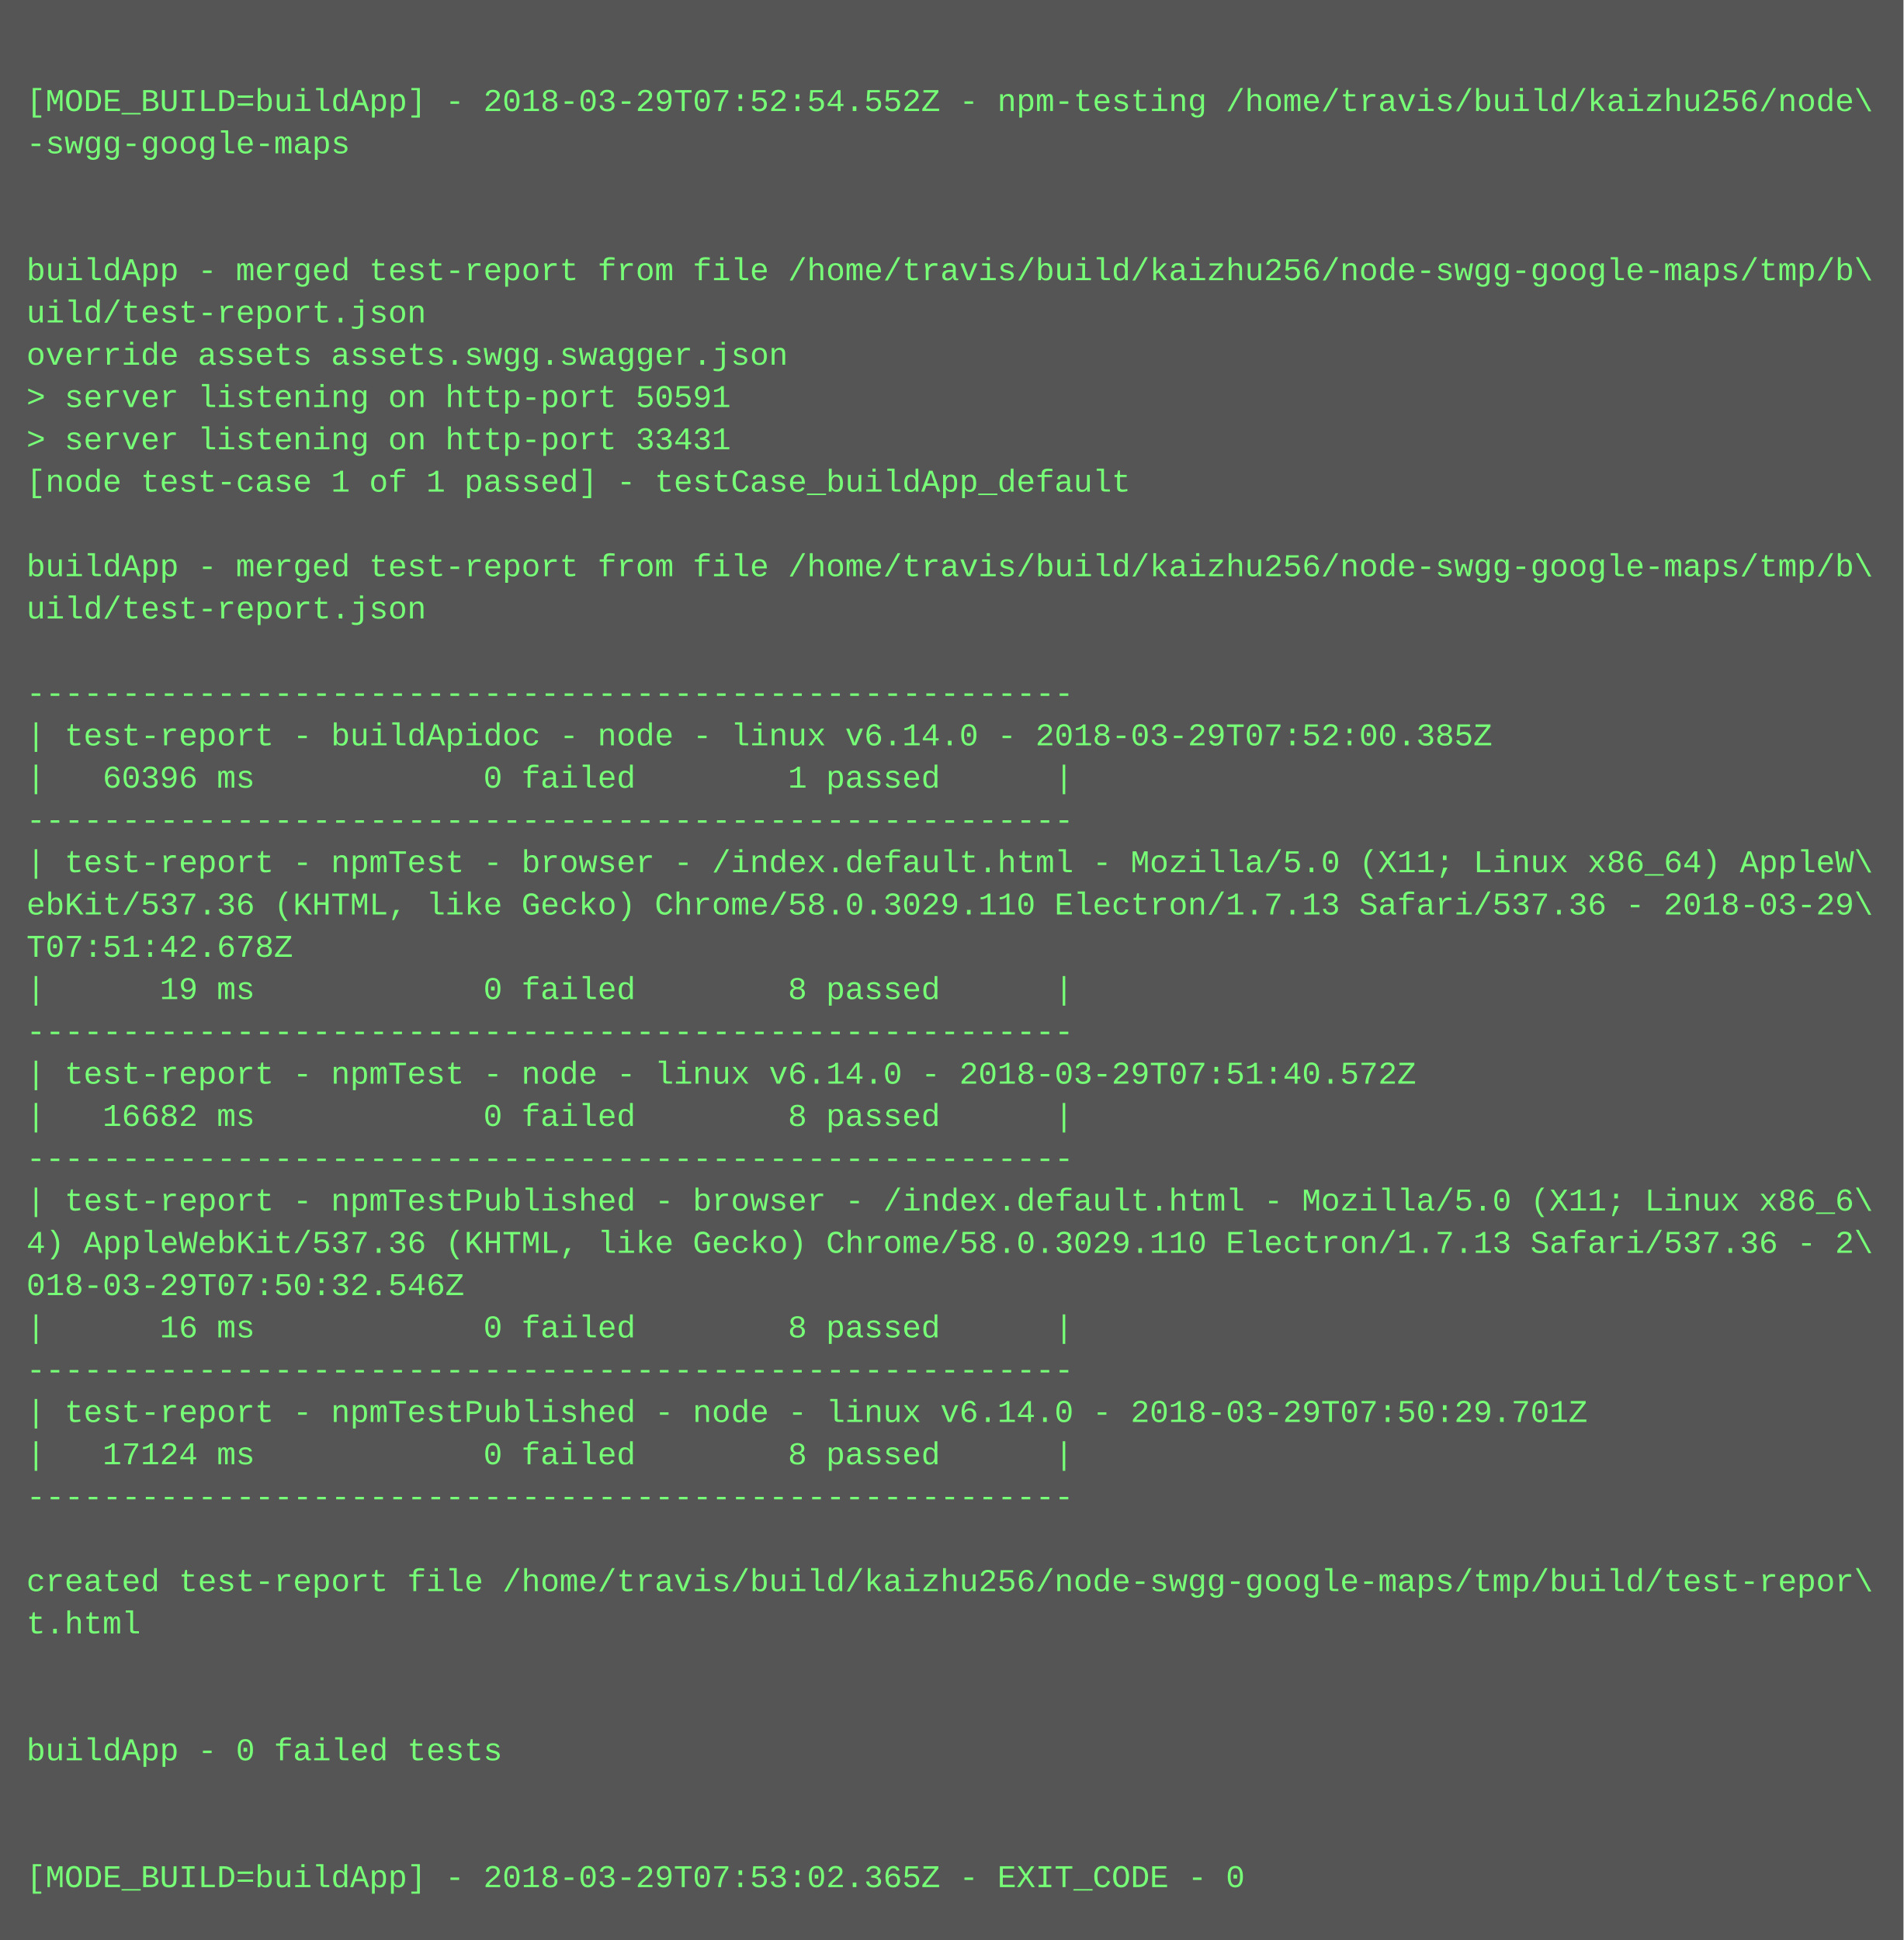
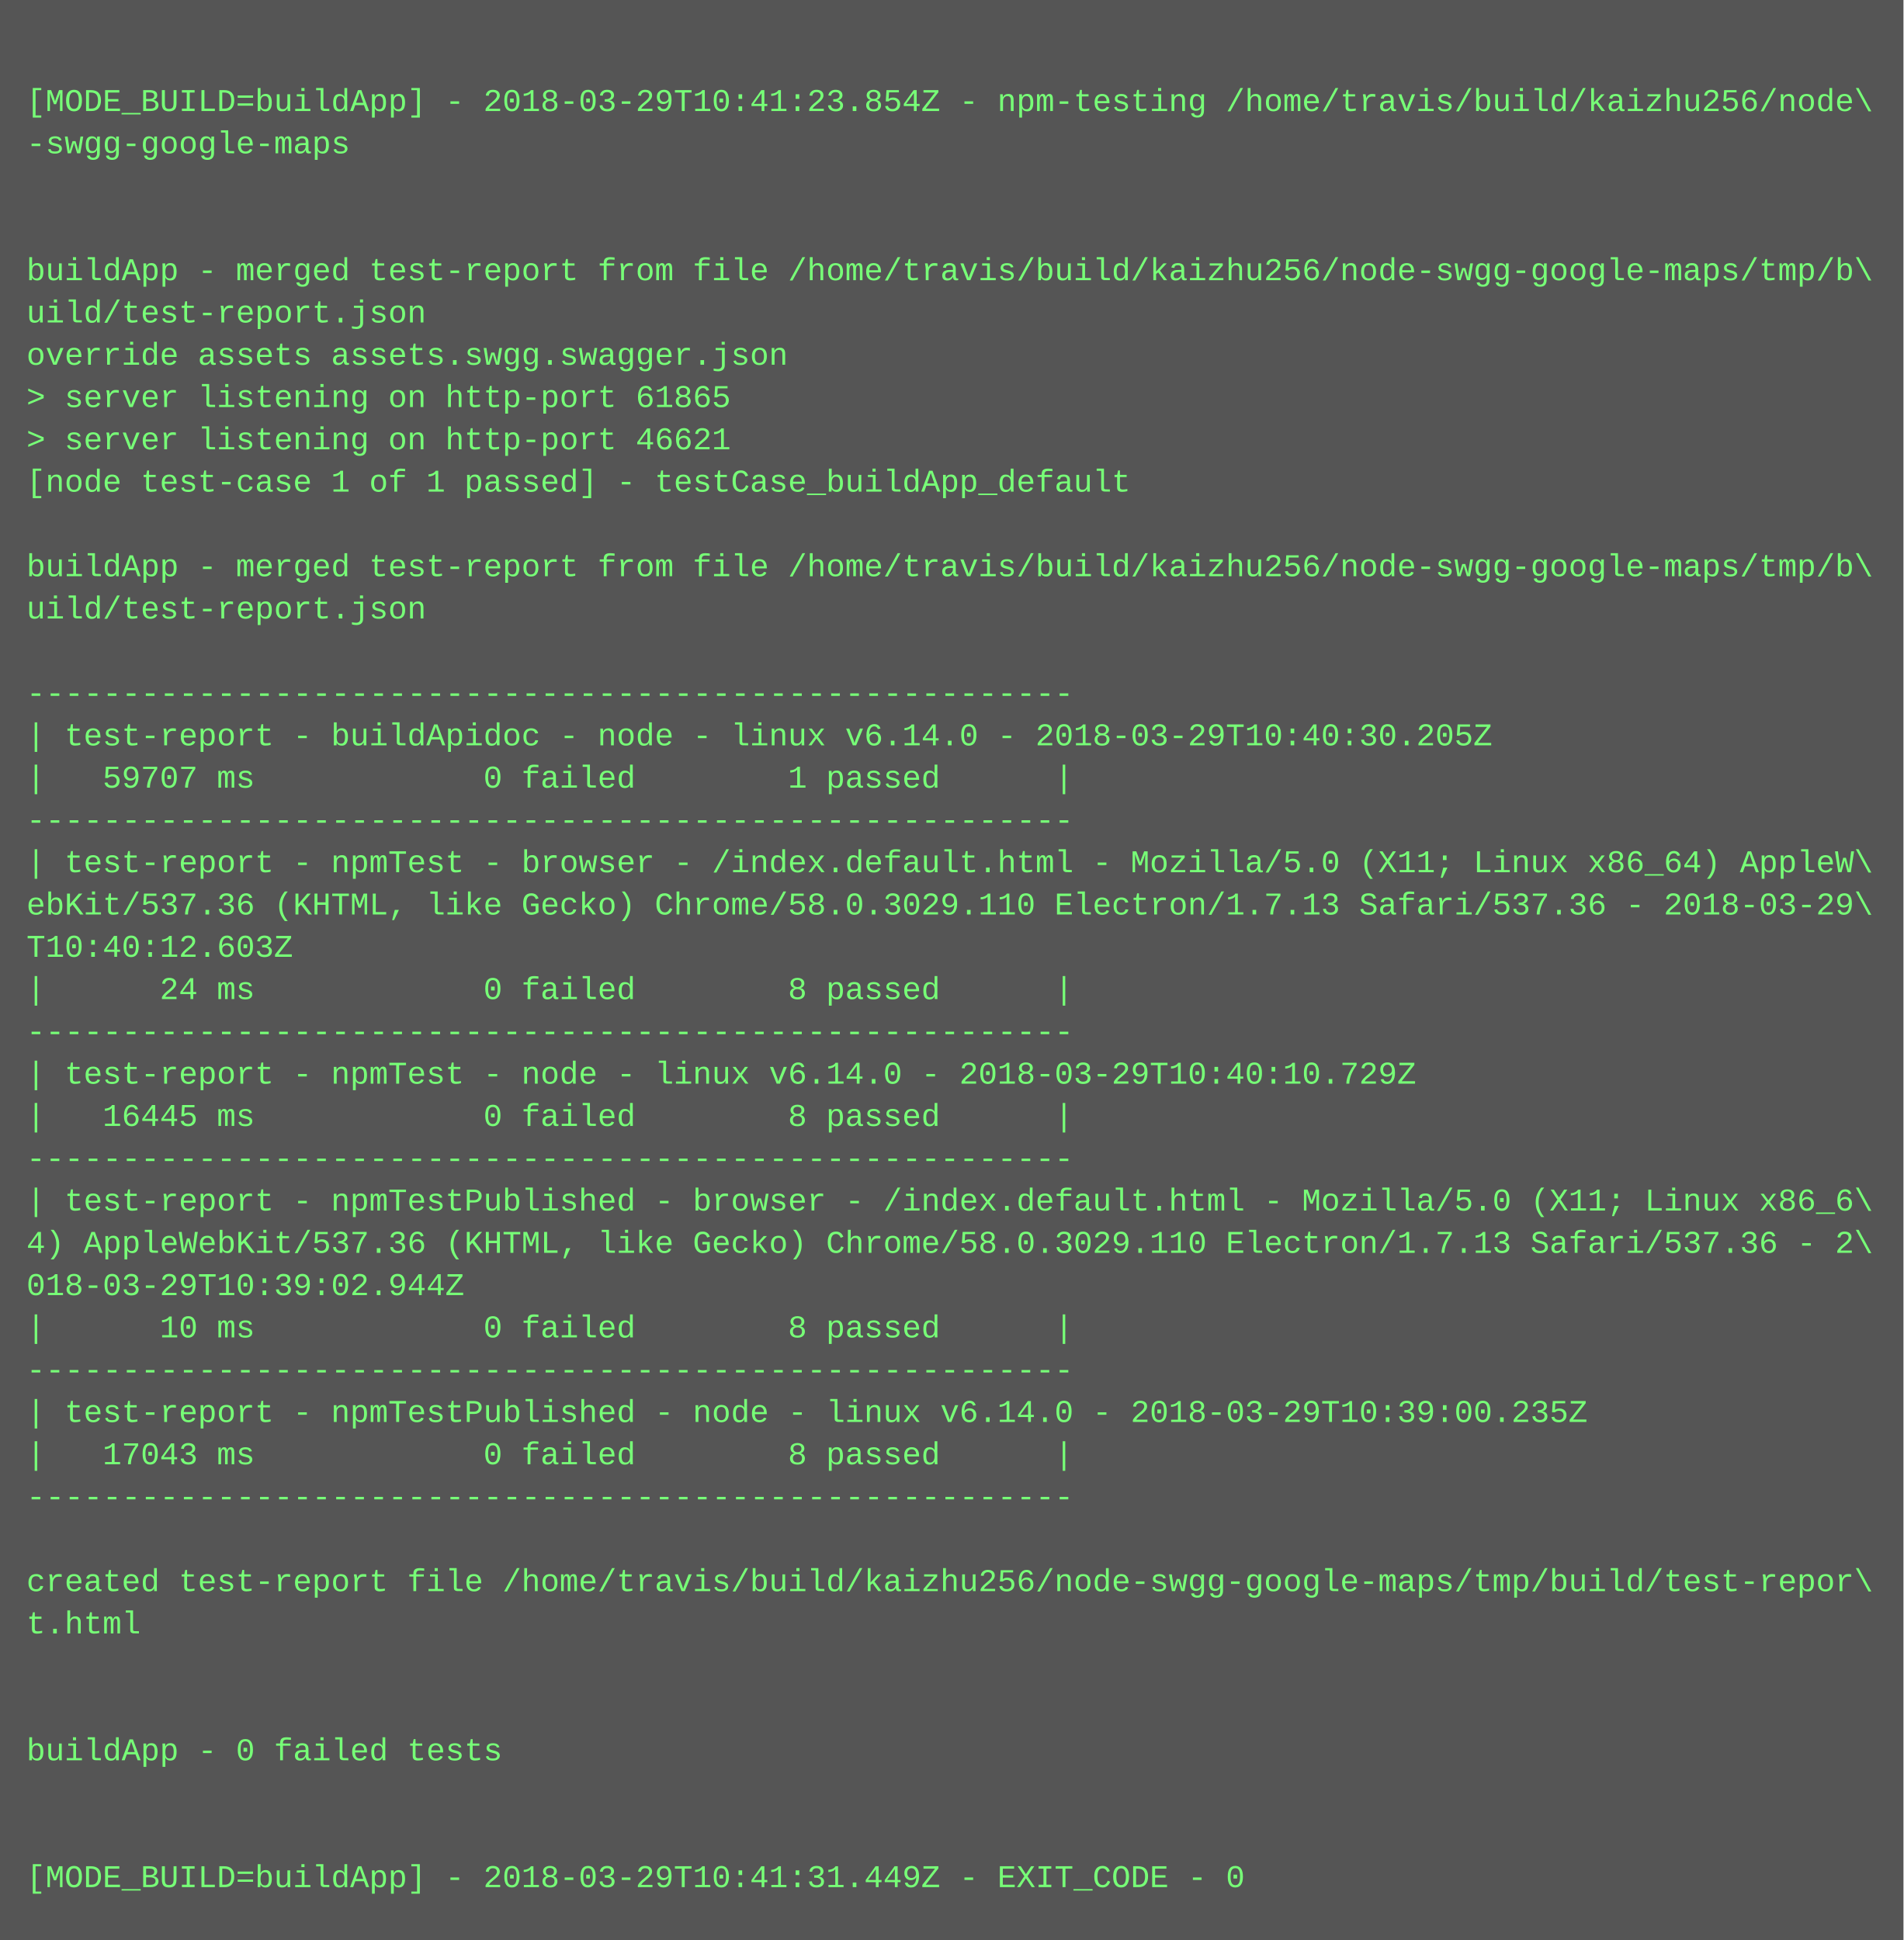
<svg xmlns="http://www.w3.org/2000/svg" height="734" width="720">
  <rect height="734" fill="#555" width="720" />
  <text fill="#7f7" font-family="Courier New" font-size="12" xml:space="preserve">
    <tspan x="10" y="26" />
-     <tspan x="10" y="42">[MODE_BUILD=buildApp] - 2018-03-29T07:52:54.552Z - npm-testing /home/travis/build/kaizhu256/node\</tspan>
+     <tspan x="10" y="42">[MODE_BUILD=buildApp] - 2018-03-29T10:41:23.854Z - npm-testing /home/travis/build/kaizhu256/node\</tspan>
    <tspan x="10" y="58">-swgg-google-maps</tspan>
    <tspan x="10" y="74" />
    <tspan x="10" y="90" />
    <tspan x="10" y="106">buildApp - merged test-report from file /home/travis/build/kaizhu256/node-swgg-google-maps/tmp/b\</tspan>
    <tspan x="10" y="122">uild/test-report.json</tspan>
    <tspan x="10" y="138">override assets assets.swgg.swagger.json</tspan>
-     <tspan x="10" y="154">&gt; server listening on http-port 50591</tspan>
-     <tspan x="10" y="170">&gt; server listening on http-port 33431</tspan>
+     <tspan x="10" y="154">&gt; server listening on http-port 61865</tspan>
+     <tspan x="10" y="170">&gt; server listening on http-port 46621</tspan>
    <tspan x="10" y="186">[node test-case 1 of 1 passed] - testCase_buildApp_default</tspan>
    <tspan x="10" y="202" />
    <tspan x="10" y="218">buildApp - merged test-report from file /home/travis/build/kaizhu256/node-swgg-google-maps/tmp/b\</tspan>
    <tspan x="10" y="234">uild/test-report.json</tspan>
    <tspan x="10" y="250" />
    <tspan x="10" y="266">-------------------------------------------------------</tspan>
-     <tspan x="10" y="282">| test-report - buildApidoc - node - linux v6.14.0 - 2018-03-29T07:52:00.385Z</tspan>
-     <tspan x="10" y="298">|   60396 ms            0 failed        1 passed      |</tspan>
+     <tspan x="10" y="282">| test-report - buildApidoc - node - linux v6.14.0 - 2018-03-29T10:40:30.205Z</tspan>
+     <tspan x="10" y="298">|   59707 ms            0 failed        1 passed      |</tspan>
    <tspan x="10" y="314">-------------------------------------------------------</tspan>
    <tspan x="10" y="330">| test-report - npmTest - browser - /index.default.html - Mozilla/5.0 (X11; Linux x86_64) AppleW\</tspan>
    <tspan x="10" y="346">ebKit/537.36 (KHTML, like Gecko) Chrome/58.0.3029.110 Electron/1.7.13 Safari/537.36 - 2018-03-29\</tspan>
-     <tspan x="10" y="362">T07:51:42.678Z</tspan>
-     <tspan x="10" y="378">|      19 ms            0 failed        8 passed      |</tspan>
+     <tspan x="10" y="362">T10:40:12.603Z</tspan>
+     <tspan x="10" y="378">|      24 ms            0 failed        8 passed      |</tspan>
    <tspan x="10" y="394">-------------------------------------------------------</tspan>
-     <tspan x="10" y="410">| test-report - npmTest - node - linux v6.14.0 - 2018-03-29T07:51:40.572Z</tspan>
-     <tspan x="10" y="426">|   16682 ms            0 failed        8 passed      |</tspan>
+     <tspan x="10" y="410">| test-report - npmTest - node - linux v6.14.0 - 2018-03-29T10:40:10.729Z</tspan>
+     <tspan x="10" y="426">|   16445 ms            0 failed        8 passed      |</tspan>
    <tspan x="10" y="442">-------------------------------------------------------</tspan>
    <tspan x="10" y="458">| test-report - npmTestPublished - browser - /index.default.html - Mozilla/5.0 (X11; Linux x86_6\</tspan>
    <tspan x="10" y="474">4) AppleWebKit/537.36 (KHTML, like Gecko) Chrome/58.0.3029.110 Electron/1.7.13 Safari/537.36 - 2\</tspan>
-     <tspan x="10" y="490">018-03-29T07:50:32.546Z</tspan>
-     <tspan x="10" y="506">|      16 ms            0 failed        8 passed      |</tspan>
+     <tspan x="10" y="490">018-03-29T10:39:02.944Z</tspan>
+     <tspan x="10" y="506">|      10 ms            0 failed        8 passed      |</tspan>
    <tspan x="10" y="522">-------------------------------------------------------</tspan>
-     <tspan x="10" y="538">| test-report - npmTestPublished - node - linux v6.14.0 - 2018-03-29T07:50:29.701Z</tspan>
-     <tspan x="10" y="554">|   17124 ms            0 failed        8 passed      |</tspan>
+     <tspan x="10" y="538">| test-report - npmTestPublished - node - linux v6.14.0 - 2018-03-29T10:39:00.235Z</tspan>
+     <tspan x="10" y="554">|   17043 ms            0 failed        8 passed      |</tspan>
    <tspan x="10" y="570">-------------------------------------------------------</tspan>
    <tspan x="10" y="586" />
    <tspan x="10" y="602">created test-report file /home/travis/build/kaizhu256/node-swgg-google-maps/tmp/build/test-repor\</tspan>
    <tspan x="10" y="618">t.html</tspan>
    <tspan x="10" y="634" />
    <tspan x="10" y="650" />
    <tspan x="10" y="666">buildApp - 0 failed tests</tspan>
    <tspan x="10" y="682" />
    <tspan x="10" y="698" />
-     <tspan x="10" y="714">[MODE_BUILD=buildApp] - 2018-03-29T07:53:02.365Z - EXIT_CODE - 0</tspan>
+     <tspan x="10" y="714">[MODE_BUILD=buildApp] - 2018-03-29T10:41:31.449Z - EXIT_CODE - 0</tspan>
  </text>
</svg>
